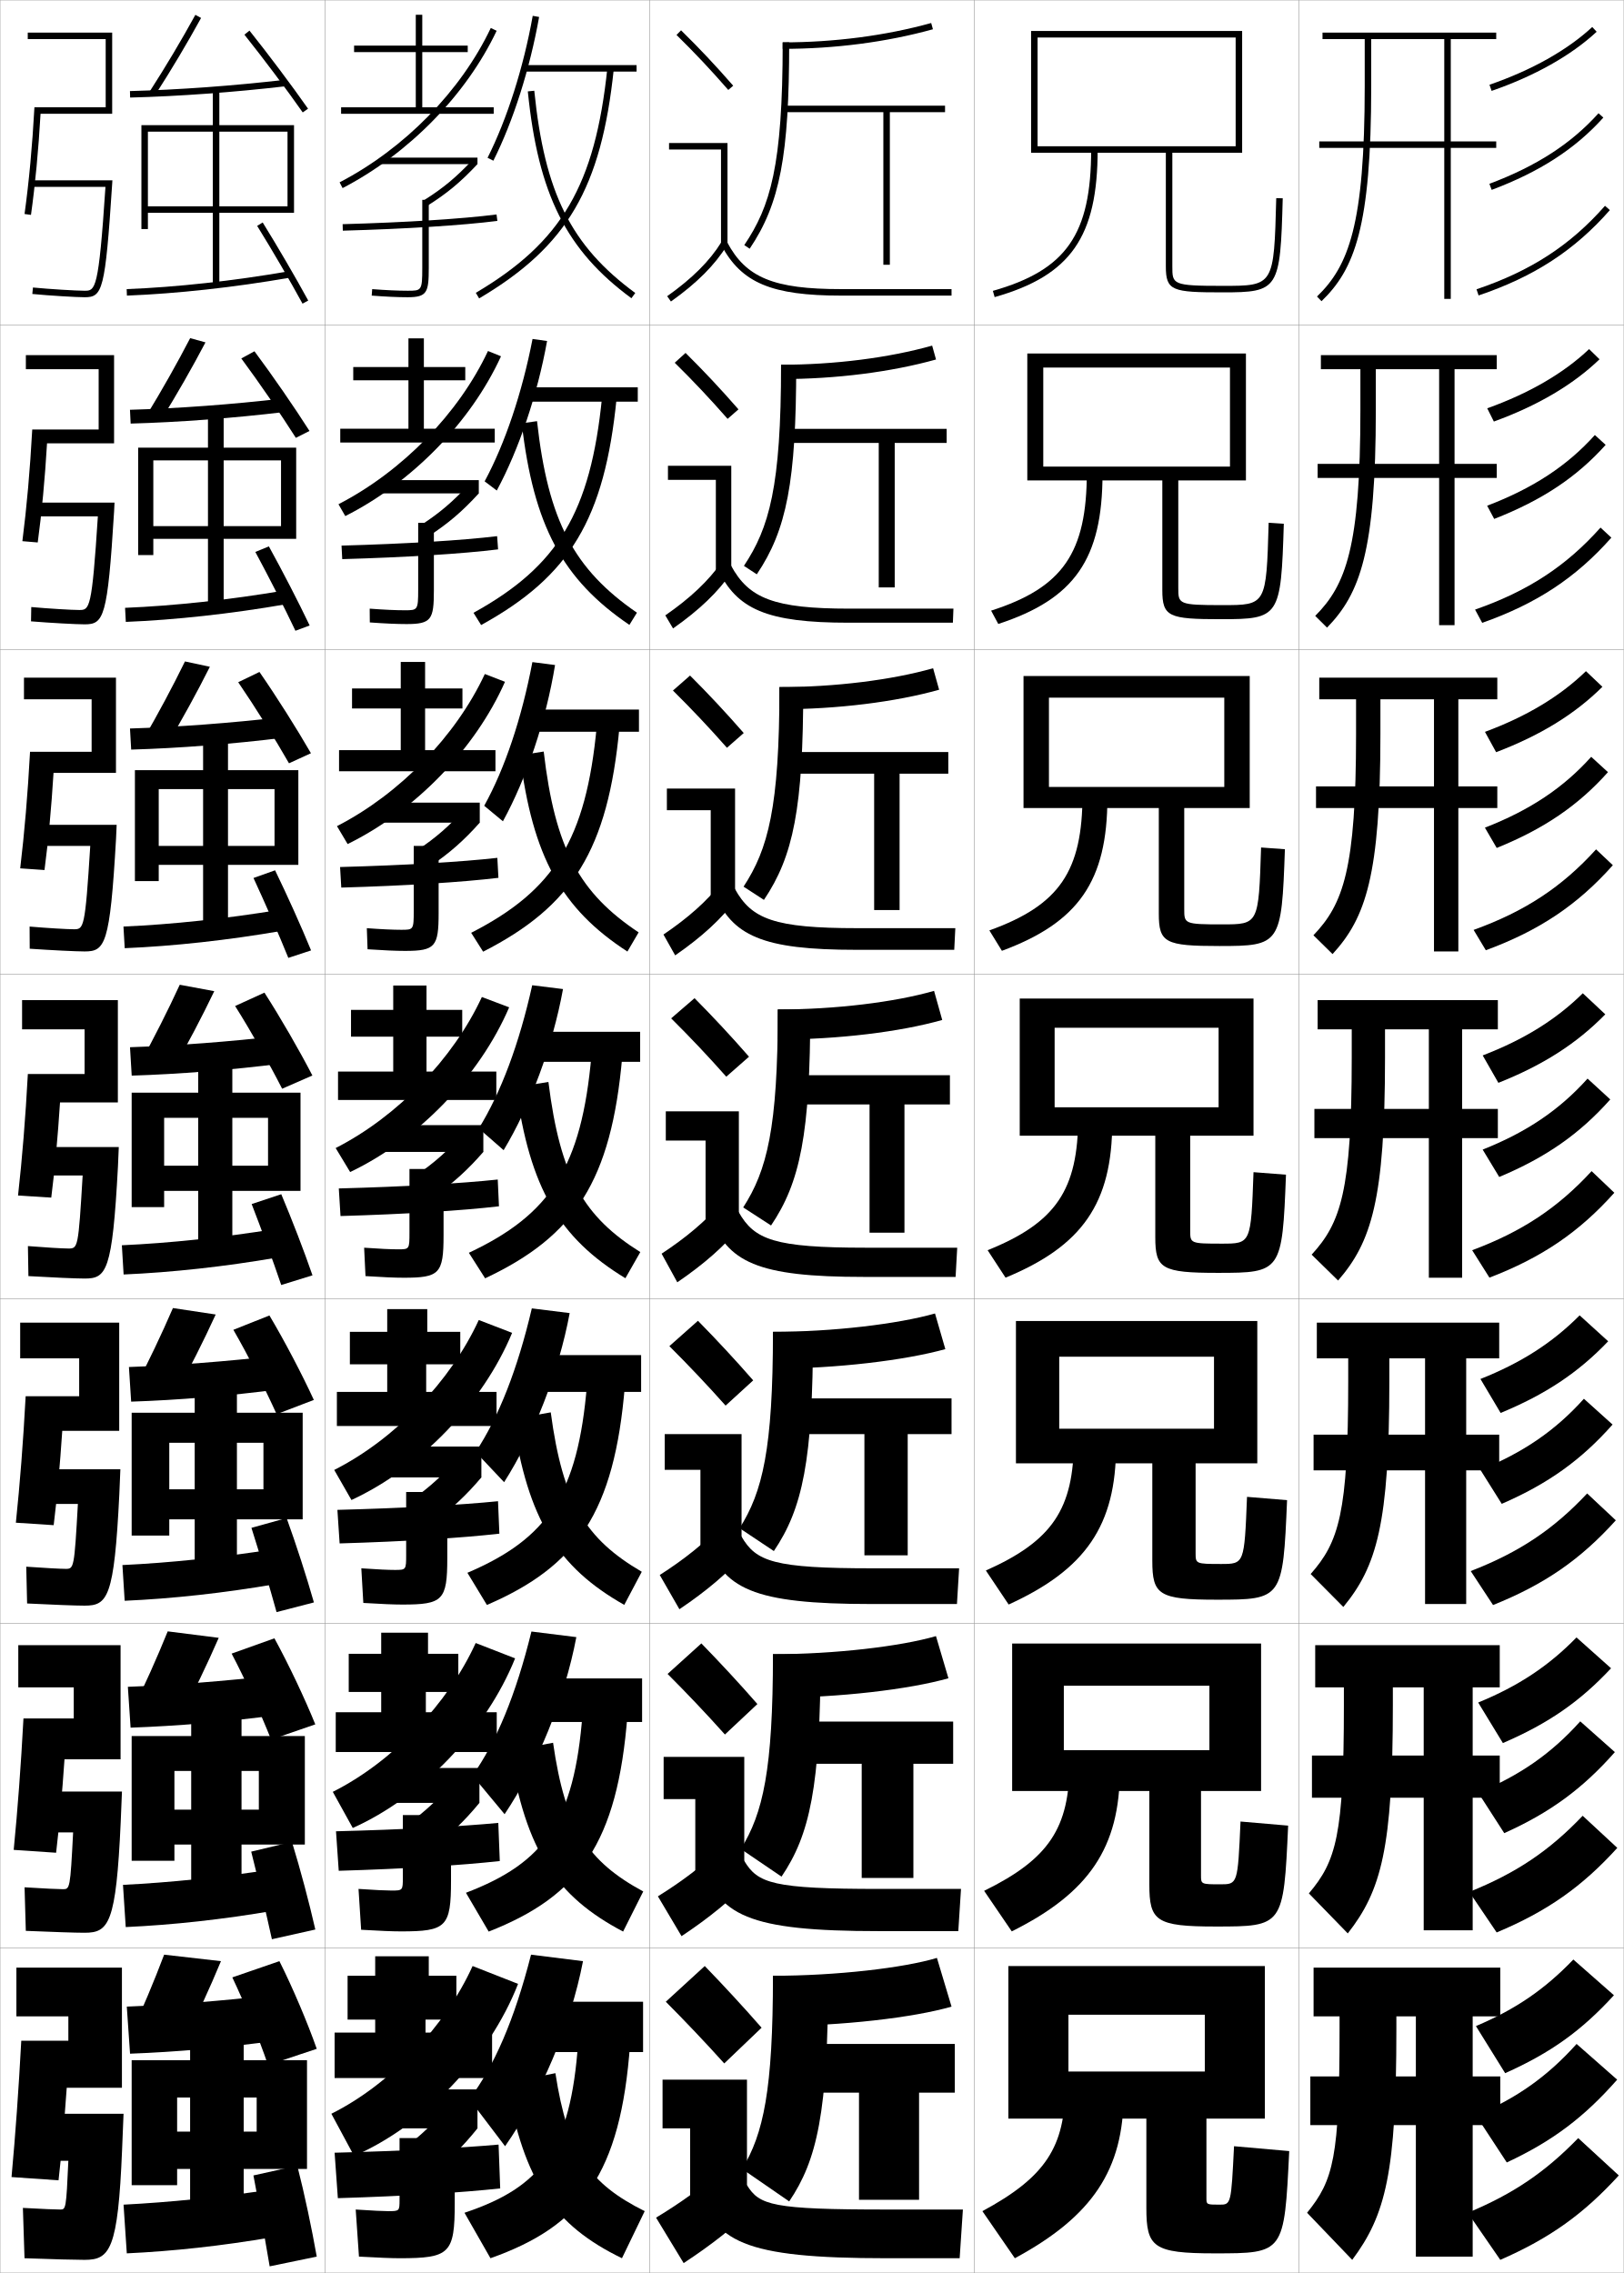
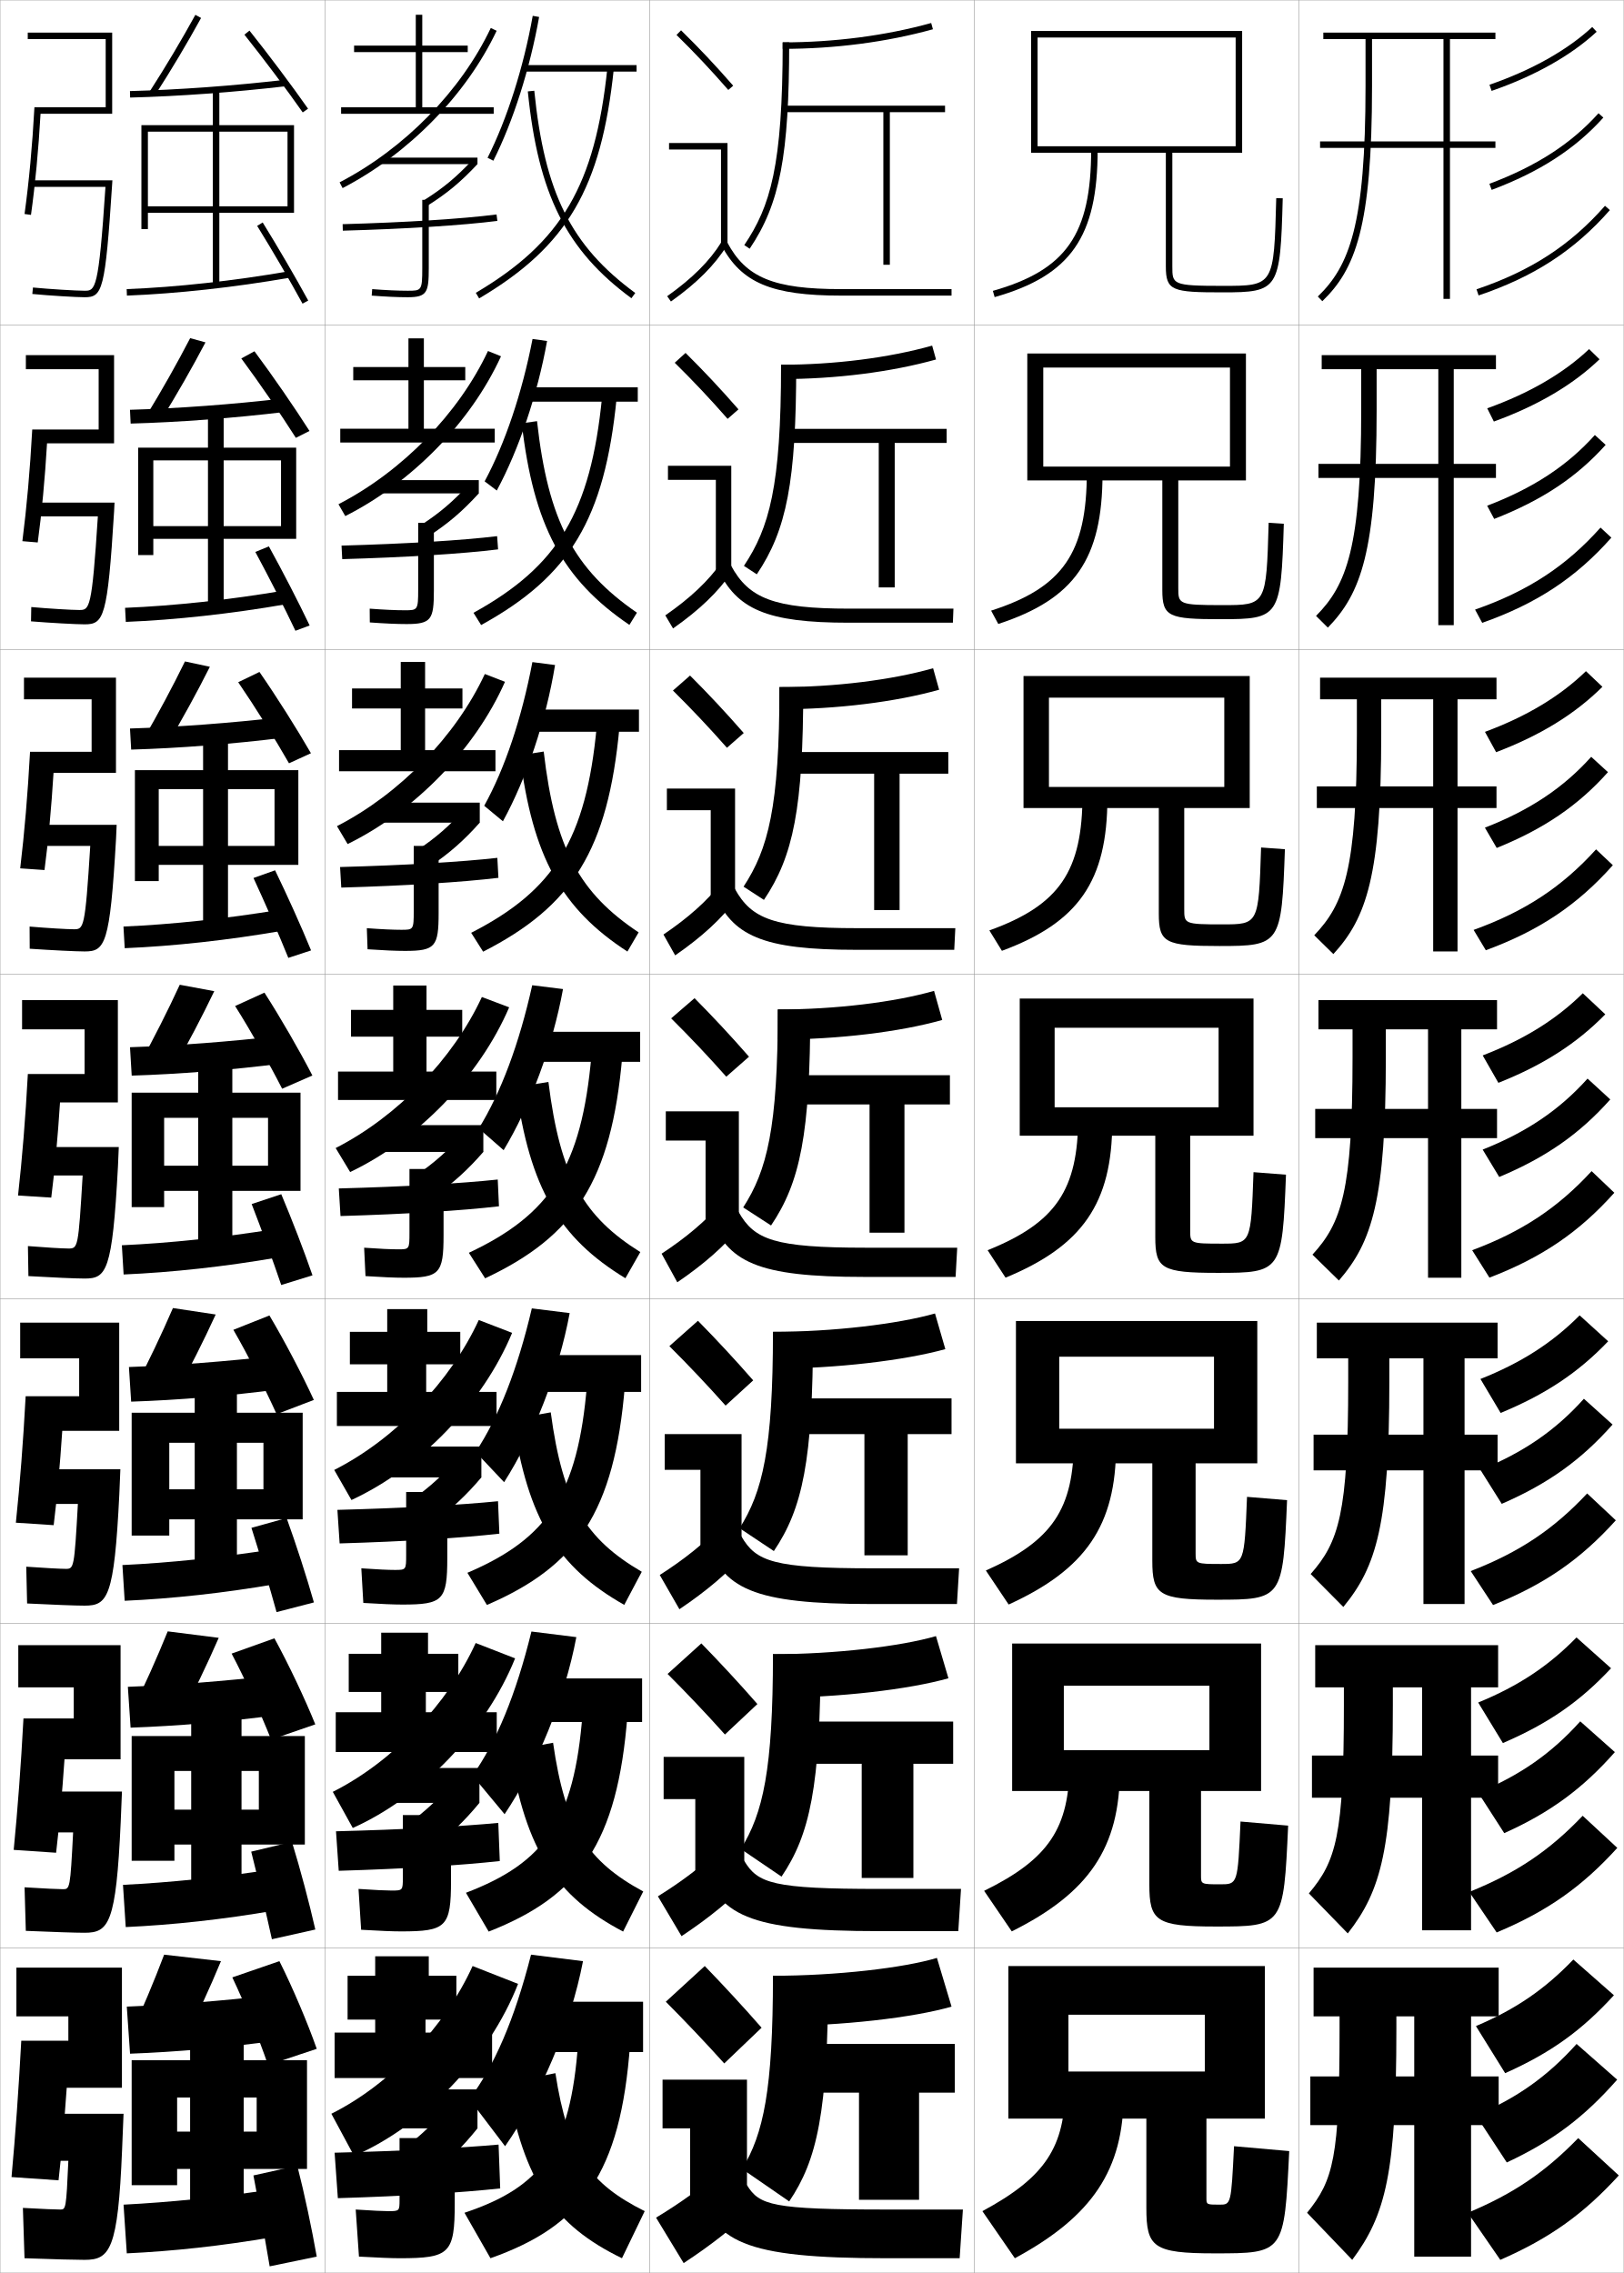
<svg xmlns="http://www.w3.org/2000/svg" width="500.1" height="700.1" viewBox="0 0 500.1 700.1" overflow="visible" enable-background="new 0 0 500.1 700.1" xml:space="preserve">
  <g id="glyphs">
    <g>
      <rect x="0.05" y="0.05" fill="none" stroke="#999999" stroke-width="0.1" width="100" height="100" />
      <rect x="0.05" y="100.05" fill="none" stroke="#999999" stroke-width="0.1" width="100" height="100" />
      <rect x="0.05" y="200.05" fill="none" stroke="#999999" stroke-width="0.1" width="100" height="100" />
      <rect x="0.05" y="300.05" fill="none" stroke="#999999" stroke-width="0.1" width="100" height="100" />
      <rect x="0.05" y="400.05" fill="none" stroke="#999999" stroke-width="0.1" width="100" height="100" />
      <rect x="0.05" y="500.05" fill="none" stroke="#999999" stroke-width="0.1" width="100" height="100" />
      <rect x="0.05" y="600.05" fill="none" stroke="#999999" stroke-width="0.1" width="100" height="100" />
      <rect x="100.05" y="0.05" fill="none" stroke="#999999" stroke-width="0.1" width="100" height="100" />
      <rect x="100.05" y="100.05" fill="none" stroke="#999999" stroke-width="0.1" width="100" height="100" />
      <rect x="100.05" y="200.05" fill="none" stroke="#999999" stroke-width="0.1" width="100" height="100" />
      <rect x="100.05" y="300.05" fill="none" stroke="#999999" stroke-width="0.1" width="100" height="100" />
      <rect x="100.05" y="400.05" fill="none" stroke="#999999" stroke-width="0.1" width="100" height="100" />
      <rect x="100.05" y="500.05" fill="none" stroke="#999999" stroke-width="0.1" width="100" height="100" />
      <rect x="100.05" y="600.05" fill="none" stroke="#999999" stroke-width="0.1" width="100" height="100" />
      <rect x="200.05" y="0.05" fill="none" stroke="#999999" stroke-width="0.1" width="100" height="100" />
      <rect x="200.05" y="100.05" fill="none" stroke="#999999" stroke-width="0.1" width="100" height="100" />
      <rect x="200.05" y="200.05" fill="none" stroke="#999999" stroke-width="0.1" width="100" height="100" />
      <rect x="200.05" y="300.05" fill="none" stroke="#999999" stroke-width="0.1" width="100" height="100" />
      <rect x="200.05" y="400.05" fill="none" stroke="#999999" stroke-width="0.1" width="100" height="100" />
      <rect x="200.05" y="500.05" fill="none" stroke="#999999" stroke-width="0.1" width="100" height="100" />
      <rect x="200.05" y="600.05" fill="none" stroke="#999999" stroke-width="0.1" width="100" height="100" />
      <rect x="300.05" y="0.05" fill="none" stroke="#999999" stroke-width="0.1" width="100" height="100" />
      <rect x="300.05" y="100.05" fill="none" stroke="#999999" stroke-width="0.1" width="100" height="100" />
      <rect x="300.05" y="200.05" fill="none" stroke="#999999" stroke-width="0.1" width="100" height="100" />
      <rect x="300.05" y="300.05" fill="none" stroke="#999999" stroke-width="0.1" width="100" height="100" />
      <rect x="300.05" y="400.05" fill="none" stroke="#999999" stroke-width="0.1" width="100" height="100" />
      <rect x="300.05" y="500.05" fill="none" stroke="#999999" stroke-width="0.1" width="100" height="100" />
      <rect x="300.05" y="600.05" fill="none" stroke="#999999" stroke-width="0.1" width="100" height="100" />
      <rect x="400.05" y="0.05" fill="none" stroke="#999999" stroke-width="0.1" width="100" height="100" />
      <rect x="400.05" y="100.05" fill="none" stroke="#999999" stroke-width="0.1" width="100" height="100" />
      <rect x="400.05" y="200.05" fill="none" stroke="#999999" stroke-width="0.1" width="100" height="100" />
      <rect x="400.05" y="300.05" fill="none" stroke="#999999" stroke-width="0.1" width="100" height="100" />
      <rect x="400.05" y="400.05" fill="none" stroke="#999999" stroke-width="0.1" width="100" height="100" />
      <rect x="400.05" y="500.05" fill="none" stroke="#999999" stroke-width="0.1" width="100" height="100" />
      <rect x="400.05" y="600.05" fill="none" stroke="#999999" stroke-width="0.1" width="100" height="100" />
    </g>
    <g>
      <path d="M40.05,627.05l16.5,2c4.17-8.215,8.042-16.667,11.5-25l-17.5-2      C47.423,610.338,43.82,618.876,40.05,627.05z" />
      <path d="M83.55,614.55c-15.403,1.755-30.229,2.927-44.5,3.5l1,14.5      c14.177-0.532,29.159-1.824,45-4L83.55,614.55z" />
      <path d="M86.05,604.05l-14.5,5c3.814,8.036,8.154,18.694,11,27l15-5      C94.705,622.965,90.122,612.154,86.05,604.05z" />
      <polygon points="54.55,656.55 54.55,668.05 94.55,668.05 94.55,634.55       40.55,634.55 40.55,673.05 54.55,673.05 54.55,646.05 79.05,646.05       79.05,656.55 " />
      <rect x="58.55" y="627.55" width="16.5" height="60" />
      <path d="M82.55,674.55c-15.403,2.256-30.229,3.763-44.5,4.5l1,15      c14.177-0.665,29.159-2.28,45-5L82.55,674.55z" />
      <path d="M91.55,667.05l-13.5,3c1.713,8.914,3.512,19.167,5,28l14.5-3      C96.025,686.438,93.849,676.016,91.55,667.05z" />
    </g>
    <g>
      <path d="M40.576,527.209l14.863,2.015c4.292-8.114,8.327-16.515,11.923-24.761      l-15.709-1.993C48.337,510.671,44.53,519.136,40.576,527.209z" />
      <path d="M39.378,519.55l0.842,12.583c14.311-0.508,29.643-1.792,45.515-3.918      l-1.289-12.164C68.949,517.824,53.759,519.008,39.378,519.55z" />
      <path d="M71.336,509.32c4.159,7.926,8.951,18.374,12.16,26.491l13.606-4.691      c-3.213-7.938-8.211-18.52-12.589-26.508L71.336,509.32z" />
      <polygon points="53.716,557.383 53.716,568.133 93.883,568.133 93.883,534.716       40.549,534.716 40.549,573.133 53.716,573.133 53.716,545.466 79.716,545.466       79.716,557.383 " />
      <rect x="58.883" y="527.55" width="15.5" height="60" />
      <path d="M37.876,580.55l0.846,13c14.38-0.654,29.833-2.327,45.855-5.086      l-1.308-12.578C67.628,578.255,52.321,579.836,37.876,580.55z" />
      <path d="M77.368,570.317c2.148,8.549,4.513,18.529,6.369,26.979l13.376-2.992      c-1.889-8.272-4.569-18.398-7.205-26.995L77.368,570.317z" />
    </g>
    <g>
      <path d="M41.604,427.369l12.477,2.028c4.413-8.014,8.611-16.363,12.346-24.521      l-13.168-1.986C49.752,411.003,45.74,419.396,41.604,427.369z" />
      <path d="M39.708,421.05l0.684,10.666c14.445-0.482,30.126-1.76,46.03-3.836      l-1.078-10.328C69.751,419.345,54.196,420.54,39.708,421.05z" />
      <path d="M71.873,409.591c4.503,7.816,9.747,18.055,13.321,25.983l11.462-4.383      c-3.581-7.791-8.996-18.145-13.679-26.017L71.873,409.591z" />
      <polygon points="52.133,458.716 52.133,467.966 93.216,467.966 93.216,435.133       40.55,435.133 40.55,472.966 52.133,472.966 52.133,444.383 81.133,444.383       81.133,458.716 " />
      <rect x="59.966" y="427.55" width="13" height="60" />
      <path d="M37.703,482.05l0.693,11c14.584-0.644,30.507-2.373,46.711-5.172      l-1.115-10.656C68.109,479.705,52.322,481.36,37.703,482.05z" />
      <path d="M77.437,470.585c2.583,8.184,5.513,17.891,7.737,25.957l11.502-2.984      c-2.254-7.933-5.438-17.762-8.409-25.99L77.437,470.585z" />
    </g>
    <g>
      <g>
        <path d="M46.209,28.009l1.682,1.082c4.897-7.607,9.751-15.754,14.036-23.56       l-1.754-0.963C55.91,12.334,51.081,20.439,46.209,28.009z" />
        <path d="M40.024,28.05l0.051,2c14.981-0.386,32.061-1.631,48.091-3.507       l-0.232-1.986C71.961,26.425,54.946,27.666,40.024,28.05z" />
        <path d="M75.269,10.673c5.881,7.377,12.933,16.777,17.963,23.951l1.637-1.148       c-5.051-7.204-12.131-16.644-18.037-24.049L75.269,10.673z" />
        <polygon points="45.55,63.55 45.55,65.55 90.55,65.55 90.55,38.55        43.55,38.55 43.55,70.55 45.55,70.55 45.55,40.55 88.55,40.55        88.55,63.55 " />
        <rect x="65.55" y="27.55" width="2" height="60" />
        <path d="M39.011,89.051l0.078,1.998c15.399-0.6,33.203-2.558,50.133-5.514       l-0.344-1.971C72.034,86.506,54.324,88.454,39.011,89.051z" />
        <path d="M79.2,69.577c4.574,7.375,10.059,16.776,13.972,23.951l1.756-0.957       c-3.931-7.205-9.437-16.645-14.028-24.049L79.2,69.577z" />
      </g>
      <g>
        <path d="M45.182,127.849l4.484,1.402c4.777-7.709,9.466-15.906,13.614-23.8       l-4.712-1.302C54.495,112.001,49.871,120.179,45.182,127.849z" />
        <path d="M40.028,126.216l0.209,4.25c14.847-0.411,31.577-1.664,47.576-3.589       l-0.444-4.155C71.492,124.571,54.842,125.801,40.028,126.216z" />
        <path d="M74.315,110.402c5.537,7.487,12.136,17.097,16.802,24.459l4.198-2.124       c-4.684-7.351-11.347-17.019-16.948-24.54L74.315,110.402z" />
        <polygon points="47.216,162.05 47.216,165.966 91.216,165.966 91.216,137.883        42.549,137.883 42.549,170.966 47.216,170.966 47.216,141.799 86.549,141.799        86.549,162.05 " />
        <rect x="64.05" y="127.55" width="4.833" height="60" />
        <path d="M38.517,187.217l0.232,4.332c15.195-0.611,32.529-2.512,49.277-5.428       l-0.537-4.226C70.886,184.722,53.657,186.597,38.517,187.217z" />
        <path d="M78.635,170.002c4.055,7.523,8.877,16.935,12.35,24.28l4.38-1.631       c-3.493-7.334-8.393-16.805-12.557-24.36L78.635,170.002z" />
      </g>
      <g>
        <path d="M44.156,227.689l7.287,1.722c4.655-7.81,9.181-16.058,13.191-24.04       l-7.669-1.642C53.082,211.668,48.661,219.918,44.156,227.689z" />
        <path d="M40.033,224.383l0.367,6.5c14.713-0.435,31.094-1.695,47.061-3.672       l-0.656-6.323C71.023,222.718,54.738,223.936,40.033,224.383z" />
        <path d="M73.362,210.132c5.192,7.596,11.339,17.416,15.642,24.967l6.758-3.099       c-4.316-7.498-10.563-17.395-15.858-25.033L73.362,210.132z" />
        <polygon points="48.883,260.55 48.883,266.383 91.883,266.383 91.883,237.216        41.55,237.216 41.55,271.383 48.883,271.383 48.883,243.05 84.55,243.05        84.55,260.55 " />
        <rect x="62.55" y="227.55" width="7.667" height="60" />
        <path d="M38.024,285.383l0.385,6.666c14.992-0.622,31.855-2.466,48.422-5.343       l-0.729-6.48C69.739,282.938,52.99,284.74,38.024,285.383z" />
        <path d="M78.07,270.427c3.537,7.67,7.695,17.094,10.728,24.608l7.005-2.304       c-3.056-7.463-7.35-16.965-11.086-24.672L78.07,270.427z" />
      </g>
      <g>
        <path d="M43.13,327.529l10.09,2.041c4.534-7.911,8.896-16.21,12.769-24.28       l-10.627-1.98C51.667,311.336,47.45,319.657,43.13,327.529z" />
        <path d="M40.037,322.55l0.525,8.75c14.579-0.459,30.61-1.728,46.546-3.754       l-0.867-8.492C70.554,320.864,54.634,322.071,40.037,322.55z" />
        <path d="M72.409,309.861c4.848,7.706,10.543,17.735,14.481,25.476l9.318-4.074       c-3.948-7.645-9.779-17.77-14.769-25.524L72.409,309.861z" />
        <polygon points="50.55,359.05 50.55,366.8 92.55,366.8 92.55,336.55        40.55,336.55 40.55,371.8 50.55,371.8 50.55,344.3 82.55,344.3        82.55,359.05 " />
        <rect x="61.05" y="327.55" width="10.5" height="60" />
        <path d="M37.53,383.55l0.539,9c14.788-0.633,31.182-2.42,47.566-5.258       l-0.922-8.734C68.591,381.155,52.323,382.884,37.53,383.55z" />
        <path d="M77.505,370.853c3.018,7.818,6.514,17.253,9.105,24.937l9.629-2.979       c-2.619-7.592-6.307-17.125-9.614-24.983L77.505,370.853z" />
      </g>
    </g>
    <g>
      <g>
        <path d="M10.604,33.05c-0.647,11.867-1.672,22.924-3.044,32.861l1.98,0.277       c1.32-9.439,2.307-19.921,2.947-31.139h22.062v-25h-26v2h24v21H10.604z" />
        <path d="M32.48,57.55c-2.103,31.943-3.128,32-6.431,32       c-2.452,0-10.764-0.492-15.902-0.995l-0.195,1.99       c5.189,0.508,13.604,1.005,16.098,1.005c5.52,0,6.35-1.944,8.498-34.936       l0.069-1.064H10.05v2H32.48z" />
      </g>
      <g>
        <path d="M35.133,109.383H7.966v4.333h22.417v18.583H9.928       c-0.676,12.435-1.693,23.911-3.037,34.385l4.73,0.397       c1.252-9.221,2.208-19.499,2.865-30.532h20.646V109.383z" />
        <path d="M30.138,159.05c-1.846,28.755-2.567,28.833-5.755,28.833       c-2.22,0-9.544-0.434-14.752-0.913l-0.08,4.409       c5.851,0.478,13.927,0.921,16.498,0.921c5.919,0,7.082-1.979,9.09-34.767       l0.132-2.733H10.466v4.25H30.138z" />
      </g>
      <g>
        <path d="M35.716,208.716H7.383v6.667h20.833v16.167H9.253       c-0.704,13.003-1.714,24.898-3.03,35.908l7.48,0.518       c1.185-9.003,2.11-19.076,2.783-29.926h19.23V208.716z" />
        <path d="M27.797,260.55c-1.589,25.568-2.006,25.667-5.081,25.667       c-1.988,0-8.325-0.375-13.602-0.83l0.037,6.827       c6.513,0.448,14.25,0.836,16.898,0.836c6.319,0,7.814-2.012,9.682-34.597       l0.196-4.403H10.883v6.5H27.797z" />
      </g>
      <g>
        <path d="M36.3,308.05h-29.5v9h19.25v13.75H8.577       c-0.732,13.57-1.734,25.885-3.022,37.431l10.23,0.639       c1.117-8.785,2.012-18.654,2.7-29.319h17.814V308.05z" />
        <path d="M11.3,353.3v8.75h14.155c-1.333,22.38-1.445,22.5-4.405,22.5       c-1.756,0-7.105-0.317-12.451-0.748l0.152,9.246       c7.174,0.418,14.573,0.752,17.299,0.752c6.719,0,8.547-2.046,10.273-34.428       l0.26-6.072H11.3z" />
      </g>
      <g>
        <path d="M36.716,407.383H6.216v11h18.167v11.667H7.901       C7.141,444.188,6.146,456.921,4.886,469.003l11.647,0.76       c1.062-8.659,1.933-18.437,2.64-29.046h17.543V407.383z" />
        <path d="M11.716,452.55v10.667h12.271c-1.106,19.873-1.225,20-3.771,20       c-1.641,0-6.361-0.26-12.134-0.666l0.268,11.331       c7.836,0.388,14.897,0.668,17.699,0.668c7.084,0,9.129-2.395,10.699-34.259       l0.323-7.741H11.716z" />
      </g>
      <g>
        <path d="M37.133,506.717h-31.5v13h17.083v9.583H7.226       c-0.789,14.706-1.776,27.858-3.007,40.477l13.063,0.88       c1.005-8.532,1.854-18.219,2.58-28.773h17.271V506.717z" />
        <path d="M12.133,551.8v12.583h10.385c-0.88,17.368-1.003,17.5-3.135,17.5       c-1.527,0-5.617-0.2-11.817-0.582l0.384,13.415       c8.498,0.358,15.22,0.584,18.1,0.584c7.451,0,9.711-2.744,11.124-34.089       l0.387-9.411H12.133z" />
      </g>
      <g>
        <path d="M20.55,643.05h17v-37h-32.5v15h16v7.5h-14.5c-0.816,15.274-1.797,28.846-3,42l14.48,1       C18.979,663.144,19.806,653.549,20.55,643.05z" />
        <path d="M38.05,651.05h-25.5v14.5h8.5c-0.653,14.861-0.783,15-2.5,15       c-1.413,0-4.872-0.143-11.5-0.5l0.5,15.5c9.159,0.329,15.543,0.5,18.5,0.5       c7.816,0,10.294-3.093,11.549-33.92L38.05,651.05z" />
      </g>
    </g>
    <g>
      <path d="M150.156,48.601l1.786,0.898c6.104-12.131,11.24-28.268,14.092-44.273      l-1.969-0.352C161.247,20.698,156.177,36.636,150.156,48.601z" />
      <rect x="161.55" y="20.05" width="34.5" height="2" />
      <path d="M146.541,90.188l1.019,1.723c27.144-16.055,37.613-33.909,41.485-70.757      l-1.988-0.209C183.261,57.045,173.038,74.518,146.541,90.188z" />
      <path d="M162.555,28.15c3.206,31.701,11.853,48.967,31.903,63.705l1.184-1.611      c-19.779-14.538-27.916-30.84-31.097-62.295L162.555,28.15z" />
    </g>
    <g>
      <path d="M152.996,151.086l-3.74-2.828c6.287-11.661,11.54-27.278,14.757-43.855      l4.474,0.626C165.519,121.554,159.79,138.471,152.996,151.086z" />
      <rect x="161.667" y="119.3" width="34.75" height="4.416" />
      <path d="M145.826,188.749l2.349,3.769c27.297-15.033,38.03-32.568,41.737-69.963      l-4.49-0.258C181.877,157.869,171.847,174.372,145.826,188.749z" />
      <path d="M160.688,130.384c3.626,31.513,12.586,48.127,33.152,62.087l2.32-3.759      c-19.343-13.31-27.36-28.245-30.768-58.996L160.688,130.384z" />
    </g>
    <g>
      <path d="M154.888,252.961l-5.762-4.779c6.355-11.471,11.522-26.86,14.836-44.25      l6.979,0.901C168.153,221.929,162.142,239.733,154.888,252.961z" />
      <rect x="161.784" y="218.55" width="35" height="6.833" />
      <path d="M145.112,287.309l3.68,5.815c27.451-14.013,38.446-31.228,41.989-69.171      l-6.992-0.307C180.495,258.694,170.657,274.226,145.112,287.309z" />
      <path d="M160.121,232.617c3.904,31.326,12.828,47.289,33.103,60.469l3.456-5.907      c-18.147-12.083-25.731-25.65-29.231-55.697L160.121,232.617z" />
    </g>
    <g>
      <g>
        <path d="M155.55,661.05l-11-14.5c7.623-10.144,13.788-24.159,19-44.5l16,2       C175.733,623.887,166.465,645.459,155.55,661.05z" />
        <rect x="162.05" y="616.55" width="36" height="15.5" />
        <path d="M143.05,681.55l8,14c28.066-9.927,40.115-25.866,43-66l-16-0.5       C175.76,661.993,166.69,673.643,143.05,681.55z" />
        <path d="M171.05,638.55l-15,3c5.302,30.576,14.777,43.933,35.5,54l7-14.5       C181.581,672.571,174.877,663.289,171.05,638.55z" />
      </g>
      <g>
        <path d="M155.401,558.787l-9.883-11.896c7.355-10.447,13.338-24.783,18.151-44.371       l13.829,1.725C173.886,523.324,165.401,543.865,155.401,558.787z" />
        <rect x="162" y="516.966" width="35.75" height="13.417" />
        <path d="M143.499,582.989l7.003,11.954c27.913-10.948,39.698-27.207,42.748-66.793       l-13.832-0.451C176.877,561.168,167.615,573.788,143.499,582.989z" />
        <path d="M157.001,539.316c4.952,30.764,14.29,44.771,34.901,55.617l6.197-12.352       c-17.09-9.271-23.995-19.525-27.767-45.8L157.001,539.316z" />
      </g>
      <g>
        <path d="M155.253,456.524l-8.766-9.291c7.088-10.751,12.888-25.407,17.303-44.242       l11.656,1.45C172.039,422.763,164.339,442.271,155.253,456.524z" />
        <rect x="161.951" y="417.383" width="35.5" height="11.334" />
        <path d="M143.948,484.43l6.007,9.907c27.758-11.97,39.28-28.547,42.495-67.585       l-11.663-0.404C177.995,460.344,168.541,473.935,143.948,484.43z" />
        <path d="M157.953,437.084c4.603,30.951,13.803,45.61,34.302,57.234l5.395-10.203       c-17.21-10.062-24.317-21.291-28.033-49.1L157.953,437.084z" />
      </g>
      <g>
        <path d="M155.104,354.262l-7.649-6.687c6.821-11.055,12.438-26.031,16.454-44.113       l9.484,1.176C170.191,322.201,163.276,340.678,155.104,354.262z" />
        <rect x="161.901" y="317.8" width="35.25" height="9.25" />
        <path d="M144.397,385.869l5.01,7.861c27.604-12.991,38.863-29.888,42.242-68.378       l-9.494-0.355C179.112,359.519,169.466,374.08,144.397,385.869z" />
        <path d="M158.904,334.851c4.253,31.139,13.315,46.449,33.702,58.852l4.592-8.055       c-17.331-10.854-24.64-23.056-28.299-52.398L158.904,334.851z" />
      </g>
    </g>
    <g>
      <g>
        <polygon points="130.05,33.05 130.05,16.05 144.05,16.05 144.05,14.05        130.05,14.05 130.05,4.55 128.05,4.55 128.05,14.05 109.05,14.05        109.05,16.05 128.05,16.05 128.05,33.05 105.05,33.05 105.05,35.05        152.05,35.05 152.05,33.05 " />
        <path d="M104.588,56.163l0.923,1.773C125.877,47.344,143.613,29.228,152.954,9.478       l-1.809-0.855C141.985,27.991,124.58,45.764,104.588,56.163z" />
        <rect x="117.05" y="48.55" width="30" height="2" />
        <path d="M130.518,61.703l1.063,1.693c6.082-3.816,10.274-7.299,15.468-12.847       l-1.46-1.367C140.525,54.593,136.44,57.986,130.518,61.703z" />
        <path d="M130.05,61.55v21c0,7-0.254,7-4.5,7c-3.002,0-6.677-0.167-10.922-0.497       l-0.155,1.994c4.297,0.334,8.024,0.503,11.078,0.503c5.979,0,6.5-1.475,6.5-9v-21       H130.05z" />
        <path d="M105.522,69.05l0.056,2c19.507-0.543,36.855-1.64,47.599-3.008       l-0.254-1.984C142.243,67.418,124.966,68.509,105.522,69.05z" />
      </g>
      <g>
        <polygon points="130.541,132.05 130.541,117.133 143.291,117.133 143.291,113.05        130.541,113.05 130.541,104.217 125.791,104.217 125.791,113.05 108.791,113.05        108.791,117.133 125.791,117.133 125.791,132.05 104.791,132.05 104.791,136.3        152.374,136.3 152.374,132.05 " />
        <path d="M104.239,155.311l2.103,3.645c20.532-10.374,38.684-28.952,47.953-49.216       l-4.008-1.629C141.258,127.34,123.92,145.141,104.239,155.311z" />
        <rect x="116.791" y="147.883" width="30.666" height="4.083" />
        <path d="M129.549,161.787l2.636,3.245c5.961-3.885,10.239-7.558,15.272-13.066       l-2.967-2.889C139.575,154.442,135.356,158.051,129.549,161.787z" />
        <path d="M128.791,161.05v20.5c0,6.41-0.174,6.416-4.167,6.416       c-2.727,0-6.356-0.162-10.769-0.497l0.037,4.245       c4.606,0.335,8.357,0.503,11.315,0.503c7.645,0,8.416-1.393,8.416-10.334       v-20.833H128.791z" />
        <path d="M105.185,168.05l0.213,4.167c19.704-0.557,37.056-1.652,47.999-3.007       l-0.295-4.07C142.232,166.447,124.859,167.512,105.185,168.05z" />
      </g>
      <g>
        <polygon points="130.92,231.05 130.92,218.216 142.42,218.216 142.42,212.05        130.92,212.05 130.92,203.883 123.42,203.883 123.42,212.05 108.42,212.05        108.42,218.216 123.42,218.216 123.42,231.05 104.42,231.05 104.42,237.55        152.587,237.55 152.587,231.05 " />
        <path d="M103.779,254.458l3.282,5.516c20.698-10.155,39.266-29.196,48.462-49.973       l-6.206-2.403C140.419,226.688,123.147,244.517,103.779,254.458z" />
        <rect x="116.42" y="247.217" width="31.333" height="6.166" />
        <path d="M128.468,261.872l4.208,4.796c5.84-3.953,10.204-7.817,15.077-13.285       l-4.474-4.411C138.514,254.292,134.161,258.115,128.468,261.872z" />
        <path d="M127.42,260.55v20c0,5.821-0.094,5.833-3.833,5.833       c-2.45,0-6.035-0.158-10.615-0.498l0.229,6.496       c4.916,0.336,8.691,0.502,11.552,0.502c9.311,0,10.333-1.31,10.333-11.667       v-20.667H127.42z" />
        <path d="M104.735,267.05l0.37,6.333c19.902-0.569,37.256-1.665,48.399-3.005       l-0.336-6.156C142.11,265.477,124.642,266.515,104.735,267.05z" />
      </g>
    </g>
    <g>
      <polygon points="131.05,626.05 131.05,622.05 140.55,622.05 140.55,608.55       132.05,608.55 132.05,602.55 115.55,602.55 115.55,608.55 107.05,608.55       107.05,622.05 115.55,622.05 115.55,626.05 103.05,626.05 103.05,640.05       151.55,640.05 151.55,626.05 " />
      <path d="M102.05,651.05l7,13c21.363-9.28,41.594-30.172,50.5-53l-14-5.5      C137.178,624.082,120.171,642.023,102.05,651.05z" />
      <rect x="116.05" y="643.55" width="31" height="12" />
      <path d="M138.55,648.05c-4.271,5.251-8.938,9.771-14,13.5l8.5,8      c5.185-4.116,9.664-8.581,14-14L138.55,648.05z" />
      <path d="M123.05,695.55c15.469,0,17-1.419,17-17v-20h-17v19c0,3.465-0.036,3.5-3.5,3.5      c-1.346,0-4.75-0.141-10-0.5l1,14.5C116.704,695.389,120.576,695.55,123.05,695.55z" />
      <path d="M103.05,663.05l1,14c20.692-0.62,38.056-1.717,50-3l-0.5-13.5      C141.734,661.594,123.881,662.527,103.05,663.05z" />
    </g>
    <g>
      <g>
        <polygon points="131.151,527.383 131.151,521.133 141.151,521.133 141.151,509.383        131.818,509.383 131.818,502.883 117.401,502.883 117.401,509.383 107.401,509.383        107.401,521.133 117.401,521.133 117.401,527.383 103.401,527.383 103.401,539.633        152.984,539.633 152.984,527.383 " />
        <path d="M102.491,551.901l6.154,11.129c21.197-9.498,41.012-29.928,49.99-52.242       l-12.135-4.727C137.997,524.733,120.924,542.646,102.491,551.901z" />
        <rect x="116.318" y="544.55" width="31.333" height="10.75" />
        <path d="M125.764,561.685l7.594,7.45c5.362-4.085,9.832-8.413,14.293-13.835       l-7.66-6.979C135.605,553.581,130.998,557.94,125.764,561.685z" />
        <path d="M124.068,559.05v19.166c0,4.054-0.028,4.084-3.5,4.084       c-1.622,0-5.072-0.146-10.154-0.5l0.808,12.583c5.845,0.338,9.693,0.5,12.263,0.5       c13.972,0,15.417-1.354,15.417-15.666v-20.167H124.068z" />
        <path d="M103.48,564.05l0.842,12.167c20.494-0.608,37.856-1.704,49.6-3.002       l-0.459-11.747C141.837,562.564,124.081,563.524,103.48,564.05z" />
      </g>
      <g>
        <polygon points="131.253,428.716 131.253,420.216 141.753,420.216 141.753,410.216        131.587,410.216 131.587,403.216 119.253,403.216 119.253,410.216 107.753,410.216        107.753,420.216 119.253,420.216 119.253,428.716 103.753,428.716 103.753,439.216        152.92,439.216 152.92,428.716 " />
        <path d="M102.933,452.754l5.307,9.258c21.031-9.718,40.43-29.685,49.481-51.485       l-10.27-3.953C138.817,425.385,121.677,443.271,102.933,452.754z" />
        <rect x="116.587" y="445.55" width="31.667" height="9.5" />
        <path d="M126.979,461.82l6.688,6.899c5.541-4.053,10-8.245,14.587-13.67       l-6.82-6.456C136.932,453.861,132.385,458.06,126.979,461.82z" />
        <path d="M125.087,459.55v19.333c0,4.643-0.021,4.667-3.5,4.667       c-1.898,0-5.393-0.15-10.308-0.499l0.615,10.665       c5.535,0.337,9.359,0.5,12.026,0.5c12.474,0,13.833-1.29,13.833-14.332v-20.334       H125.087z" />
        <path d="M103.911,465.05l0.685,10.334c20.297-0.596,37.656-1.691,49.2-3.004       l-0.418-9.994C141.94,463.535,124.28,464.521,103.911,465.05z" />
      </g>
      <g>
        <polygon points="131.355,330.05 131.355,319.3 142.355,319.3 142.355,311.05        131.355,311.05 131.355,303.55 121.105,303.55 121.105,311.05 108.105,311.05        108.105,319.3 121.105,319.3 121.105,330.05 104.105,330.05 104.105,338.8        152.855,338.8 152.855,330.05 " />
        <path d="M103.375,353.606l4.461,7.387c20.864-9.937,39.848-29.44,48.972-50.729       l-8.404-3.178C139.637,326.036,122.431,343.894,103.375,353.606z" />
        <rect x="116.855" y="346.55" width="32" height="8.25" />
        <path d="M128.193,361.956l5.781,6.348c5.719-4.021,10.168-8.076,14.881-13.504       L142.875,348.866C138.259,354.142,133.771,358.18,128.193,361.956z" />
        <path d="M126.105,360.05v19.5c0,5.231-0.013,5.25-3.5,5.25       c-2.174,0-5.714-0.154-10.461-0.498l0.422,8.746       c5.226,0.337,9.025,0.502,11.789,0.502c10.977,0,12.25-1.227,12.25-13v-20.5H126.105z" />
        <path d="M104.342,366.05l0.527,8.5c20.1-0.582,37.456-1.678,48.8-3.004       l-0.377-8.242C142.044,364.506,124.479,365.519,104.342,366.05z" />
      </g>
    </g>
    <g>
      <g>
        <path d="M241.05,13.05v2c16.054,0,32.054-2.088,46.268-6.037l-0.535-1.927       C272.739,10.987,256.926,13.05,241.05,13.05z" />
        <path d="M241.05,13.05c0,38.151-3.814,50.532-11.83,62.441l1.659,1.117       C240.206,62.75,243.05,47.899,243.05,13.05H241.05z" />
        <polygon points="291.05,32.55 241.55,32.55 241.55,34.55 272.05,34.55        272.05,81.55 274.05,81.55 274.05,34.55 291.05,34.55 " />
      </g>
      <g>
        <path d="M240.55,116.758c16.92,0,33.961-2.183,47.723-6.031l-1.195-4.272       c-13.389,3.76-30.019,5.886-46.527,5.886V116.758z" />
        <path d="M245.216,112.341c0,36.077-2.947,50.897-12.142,64.549l-3.966-2.598       c7.78-11.724,11.442-24.314,11.442-61.952H245.216z" />
        <polygon points="242.633,132.091 242.633,136.424 270.633,136.424 270.633,180.925        275.55,180.925 275.55,136.424 291.55,136.424 291.55,132.091 " />
      </g>
      <g>
        <path d="M240.05,218.466c17.787,0,35.868-2.276,49.179-6.024l-1.857-6.618       c-12.733,3.619-30.179,5.81-47.321,5.81V218.466z" />
        <path d="M247.383,211.633c0,37.304-3.052,52.093-12.113,65.539l-6.273-4.078       c7.544-11.539,11.053-24.337,11.053-61.461H247.383z" />
        <polygon points="243.716,231.633 243.716,238.3 269.217,238.3 269.217,280.3        277.05,280.3 277.05,238.3 292.05,238.3 292.05,231.633 " />
      </g>
      <g>
        <path d="M239.55,320.175c18.654,0,37.775-2.371,50.634-6.019l-2.518-8.964       c-12.079,3.479-30.341,5.732-48.116,5.732V320.175z" />
        <path d="M249.55,310.925c0,38.531-3.156,53.29-12.085,66.529l-8.58-5.559       c7.309-11.354,10.665-24.361,10.665-60.971H249.55z" />
        <polygon points="244.8,331.175 244.8,340.175 267.8,340.175 267.8,379.675        278.55,379.675 278.55,340.175 292.55,340.175 292.55,331.175 " />
      </g>
    </g>
    <g>
      <g>
        <path d="M238.05,421.55c19.521,0,40.659-2.552,53.089-6.012l-3.179-10.977       c-11.448,3.258-31.502,5.654-49.911,5.654V421.55z" />
        <path d="M250.384,410.216c0,39.758-3.261,54.488-12.057,67.52l-10.554-7.039       c7.073-11.168,10.277-24.385,10.277-60.48H250.384z" />
        <polygon points="245.883,430.716 245.883,441.716 266.217,441.716 266.217,479.05        279.551,479.05 279.551,441.716 293.051,441.716 293.051,430.716 " />
      </g>
      <g>
        <path d="M238.05,522.925c20.388,0,42.078-2.603,54.044-6.006l-3.84-12.988       c-10.781,3.156-31.162,5.577-50.205,5.577V522.925z" />
        <path d="M252.718,509.508c0,40.985-3.365,55.685-12.029,68.51l-12.527-8.52       c6.838-10.983,9.889-24.409,9.889-59.99H252.718z" />
        <polygon points="246.967,530.258 246.967,543.258 265.384,543.258 265.384,578.425        281.3,578.425 281.3,543.258 293.55,543.258 293.55,530.258 " />
      </g>
      <g>
        <path d="M238.05,624.05c21.254,0,43.498-2.653,55-6l-4.5-15       c-10.116,3.054-30.824,5.5-50.5,5.5V624.05z" />
        <path d="M255.05,608.55c0,42.212-3.469,56.88-12,69.5l-14.5-10       c6.602-10.798,9.5-24.433,9.5-59.5H255.05z" />
        <polygon points="248.05,629.55 248.05,644.55 264.55,644.55 264.55,677.55        283.05,677.55 283.05,644.55 294.05,644.55 294.05,629.55 " />
      </g>
    </g>
    <g>
      <g>
        <path d="M208.349,10.764c5.688,5.584,10.457,10.651,15.947,16.943l1.508-1.314       c-5.527-6.334-10.328-11.435-16.053-17.057L208.349,10.764z" />
        <polygon points="222.05,75.55 224.05,75.55 224.05,44.05 206.05,44.05        206.05,46.05 222.05,46.05 " />
        <path d="M205.47,91.235l1.16,1.629c8.016-5.703,13.503-11.196,17.271-17.288       l-1.701-1.053C218.577,80.382,213.261,85.691,205.47,91.235z" />
        <path d="M222.166,75.519c6.155,11.612,15.463,15.531,36.884,15.531h34v-2h-34       c-20.777,0-29.311-3.516-35.116-14.469L222.166,75.519z" />
      </g>
      <g>
        <path d="M227.428,126.085c-5.53-6.338-10.57-11.71-16.294-17.381l-3.335,3.023       c5.72,5.638,10.764,10.983,16.289,17.286L227.428,126.085z" />
        <polygon points="205.716,143.466 225.216,143.466 225.216,175.883 220.466,175.883        220.466,147.799 205.716,147.799 " />
        <path d="M204.899,189.538l2.383,4.024c8.139-5.713,13.854-11.188,18.059-17.323       l-3.085-3.128C218.137,178.98,212.642,184.161,204.899,189.538z" />
        <path d="M220.98,175.107c5.864,12.596,15.189,16.692,40.403,16.692h32.083       l0.167-4.333h-32.083c-23.195,0-30.951-3.149-36.431-13.307L220.98,175.107z" />
      </g>
      <g>
        <path d="M229.053,225.779c-5.533-6.342-10.812-11.986-16.536-17.705l-5.268,4.619       c5.753,5.692,11.071,11.315,16.631,17.628L229.053,225.779z" />
        <polygon points="205.383,242.883 226.383,242.883 226.383,276.216 218.883,276.216        218.883,249.55 205.383,249.55 " />
        <path d="M204.33,287.84l3.607,6.419c8.261-5.722,14.205-11.178,18.847-17.358       l-4.468-5.203C217.698,277.579,212.024,282.631,204.33,287.84z" />
        <path d="M219.794,274.696c5.573,13.578,14.916,17.854,43.922,17.854h30.166       l0.334-6.667h-30.167c-25.612,0-32.59-2.783-37.745-12.146L219.794,274.696z" />
      </g>
      <g>
        <path d="M230.677,325.472c-5.535-6.346-11.053-12.262-16.776-18.029l-7.201,6.215       c5.786,5.747,11.378,11.646,16.974,17.971L230.677,325.472z" />
        <polygon points="205.05,342.3 227.55,342.3 227.55,376.55 217.3,376.55        217.3,351.3 205.05,351.3 " />
        <path d="M203.76,386.143l4.83,8.814c8.384-5.731,14.556-11.169,19.636-17.394       l-5.852-7.277C217.259,376.178,211.405,381.101,203.76,386.143z" />
        <path d="M218.608,374.284c5.282,14.562,14.643,19.016,47.441,19.016h28.25l0.5-9h-28.25       c-28.029,0-34.23-2.416-39.059-10.984L218.608,374.284z" />
      </g>
      <g>
        <path d="M231.967,425.164c-5.538-6.35-11.294-12.537-17.017-18.353l-8.801,7.81       c5.819,5.802,11.684,11.979,17.315,18.314L231.967,425.164z" />
        <polygon points="204.716,441.716 228.383,441.716 228.383,476.883 215.716,476.883        215.716,452.716 204.716,452.716 " />
        <path d="M203.189,485.111l6.053,10.543c8.507-5.74,14.907-11.16,20.424-17.429       l-7.234-8.686C216.819,475.442,210.787,480.236,203.189,485.111z" />
        <path d="M217.422,473.873c4.992,15.544,14.37,20.177,50.961,20.177h26.334l0.666-11       h-26.666c-30.447,0-35.871-2.05-40.373-9.823L217.422,473.873z" />
      </g>
      <g>
        <path d="M233.259,524.857C227.718,518.504,221.722,512.044,216,506.181l-10.4,9.405       c5.852,5.856,11.991,12.311,17.658,18.656L233.259,524.857z" />
        <polygon points="204.383,541.133 229.217,541.133 229.217,577.217 214.133,577.217        214.133,554.133 204.383,554.133 " />
        <path d="M202.62,584.081l7.277,12.271c8.63-5.751,15.257-11.151,21.212-17.465       l-8.617-10.093C216.379,574.708,210.169,579.373,202.62,584.081z" />
        <path d="M216.236,573.461c4.701,16.528,14.096,21.339,54.48,21.339h24.416l0.834-13       h-25.084c-32.863,0-37.51-1.684-41.686-8.661L216.236,573.461z" />
      </g>
      <g>
        <path d="M234.55,624.55c-5.544-6.356-11.778-13.089-17.5-19l-12,11       c5.885,5.911,12.298,12.644,18,19L234.55,624.55z" />
        <polygon points="204.05,640.55 230.05,640.55 230.05,677.55 212.55,677.55        212.55,655.55 204.05,655.55 " />
        <path d="M222.55,668.05c-6.61,5.924-12.999,10.459-20.5,15l8.5,14       c8.753-5.76,15.608-11.143,22-17.5L222.55,668.05z" />
        <path d="M215.05,673.05c4.41,17.511,13.823,22.5,58,22.5h22.5l1-15h-23.5       c-35.28,0-39.15-1.317-43-7.5H215.05z" />
      </g>
    </g>
    <g>
      <g>
        <path d="M359.05,47.05v35c0,7.555,1.977,8,17.5,8c17.243,0,17.762-0.812,18.5-28.974       l-2-0.053c-0.708,27.026-0.708,27.026-16.5,27.026c-15.5,0-15.5-0.453-15.5-6v-35h21.5v-37.5h-65       v37.5h2v-35.5h61v33.5h-61v2H359.05z" />
        <path d="M336.05,46.05c0,26.129-7.639,37.115-30.273,43.538l0.547,1.924       c23.424-6.647,31.727-18.544,31.727-45.462H336.05z" />
      </g>
      <g>
        <path d="M357.966,147.966v33.75c0,8.272,1.953,9,18.084,9       c18.011,0,18.461-0.653,19.333-29.395l-4.667-0.294       c-0.731,25.35-0.739,25.355-14.25,25.355c-13.559,0-13.583-0.327-13.583-5.333       v-33.083h20.833v-39.083h-67.333v39.083h4.917v-34.75h57.5v30.5h-57.5v4.25H357.966z" />
        <path d="M334.716,145.383c0,24.891-7.372,35.596-29.478,42.699l2.206,4.103       c23.48-7.683,32.105-19.986,32.105-46.302L334.716,145.383z" />
      </g>
      <g>
        <path d="M356.883,248.883v32.5c0,8.991,1.929,10,18.667,10       c18.778,0,19.161-0.494,20.167-29.816l-7.334-0.536       c-0.755,23.673-0.771,23.685-12,23.685c-11.617,0-11.666-0.201-11.666-4.667       v-31.167h20.166v-40.667h-69.666v40.667h7.833v-34h54v27.5h-54v6.5H356.883z" />
        <path d="M333.383,244.716c0,23.652-7.105,34.076-28.682,41.859l3.864,6.282       c23.538-8.717,32.484-21.428,32.484-47.141L333.383,244.716z" />
      </g>
      <g>
        <path d="M355.8,349.8v31.25c0,9.708,1.904,11,19.25,11c19.546,0,19.86-0.335,21-30.236       l-10-0.777c-0.779,21.997-0.804,22.014-9.75,22.014c-9.677,0-9.75-0.075-9.75-4v-29.25h19.5       v-42.25h-72v42.25h10.75v-33.25h50.5v24.5h-50.5v8.75H355.8z" />
        <path d="M332.05,344.05c0,22.414-6.84,32.557-27.887,41.02l5.523,8.461       c23.595-9.752,32.863-22.869,32.863-47.98L332.05,344.05z" />
      </g>
      <g>
        <path d="M354.883,450.716v30c0,10.503,1.961,12.001,19.833,12.001       c20.182,0,20.396-0.227,21.667-30.658l-12.333-1.018       c-0.815,20.652-0.841,20.676-8,20.676c-7.77,0-7.834-0.068-7.834-3.334v-27.667       h19v-43.833h-74.333v43.833h13.333v-32.833h47.667v22.167h-47.667v10.666H354.883z" />
        <path d="M330.716,443.55c0,21.176-6.573,31.037-27.091,40.18l7.016,10.474       c23.696-10.805,33.075-24.339,33.075-48.82L330.716,443.55z" />
      </g>
      <g>
        <path d="M353.967,551.633v28.75c0,11.298,2.017,13,20.416,13       c20.817,0,20.931-0.116,22.334-31.078l-14.667-1.26       c-0.851,19.309-0.879,19.338-6.25,19.338c-5.861,0-5.917-0.06-5.917-2.666       v-26.084h18.5v-45.416h-76.666v45.416h15.916v-32.416h44.834v19.833h-44.834v12.583       H353.967z" />
        <path d="M329.383,543.05c0,19.938-6.307,29.518-26.295,39.34l8.508,12.487       c23.797-11.858,33.287-25.809,33.287-49.66L329.383,543.05z" />
      </g>
      <g>
        <path d="M353.05,652.55v27.5c0,12.092,2.073,14,21,14c21.453,0,21.466-0.008,23-31.5l-17-1.5       c-0.886,17.964-0.916,18-4.5,18c-3.953,0-4-0.052-4-2v-24.5h18v-47h-79v47h18.5v-32h42v17.5h-42v14.5       H353.05z" />
        <path d="M328.05,642.55c0,18.699-6.04,27.998-25.5,38.5l10,14.5       c23.898-12.911,33.5-27.278,33.5-50.5L328.05,642.55z" />
      </g>
    </g>
-     <path d="M436.05,654.55v40.5h17.5v-40.5h8.5v-15h-8.5v-18.5h8.5v-15h-57.5v15h8v4     c0,39.495-1.853,46.423-10,56.5l13.9,14.5c10.34-13.833,13.6-26.947,13.6-71v-4h6     v18.5h-32.5v15H436.05z" />
-     <path d="M438.466,553.716v40.834h15.084v-40.834h8.334v-13h-8.334v-21h8.334v-13h-56.834v13     h8.834v5.584c0,40.037-2.369,47.912-10.783,57.881l11.982,12.322     c10.309-13.164,13.883-26.248,13.883-70.203v-5.584h9.5v21h-34.416v13H438.466z" />
-     <path d="M438.883,452.883v41.167h12.667v-41.167h10.167v-11h-10.167v-23.5h10.167v-11     h-56.167v11h9.667v7.167c0,40.579-2.885,49.4-11.565,59.261l10.063,10.146     c10.277-12.494,14.168-25.55,14.168-69.406v-7.167h11v23.5h-34.333v11H438.883z" />
-     <g>
-       <g>
-         <path d="M444.8,12.05v31.5h-38.5v2h38.5v46.5h2v-46.5h14v-2h-14v-31.5h14v-2h-53.5v2h13v14.5       c0,42.747-4.949,55.354-14.695,64.781l1.391,1.438       c10.15-9.817,15.305-22.755,15.305-66.219v-14.5H444.8z" />
-       </g>
-       <path d="M443.217,147.216v45.333h4.749v-45.333h13v-4.333h-13v-29.167h13v-4.333h-54.166      v4.333h12.166v12.583c0,42.205-4.433,53.866-13.912,63.401l3.643,3.615      c10.182-10.487,15.021-23.454,15.021-67.016v-12.583h19.5v29.167h-37.417v4.333      H443.217z" />
-       <path d="M441.633,248.883v44.167h7.5v-44.167h12v-6.667h-12v-26.833h12v-6.667h-54.833      v6.667h11.333v10.667c0,41.663-3.916,52.377-13.13,62.021l5.894,5.792      c10.214-11.156,14.736-24.153,14.736-67.812v-10.667h16.5v26.833h-36.333v6.667      H441.633z" />
-       <path d="M440.05,350.55v43h10.25v-43h11v-9h-11v-24.5h11v-9h-55.5v9h10.5v8.75      c0,41.121-3.4,50.889-12.348,60.641l8.146,7.969      c10.245-11.825,14.452-24.852,14.452-68.609v-8.75h13.5v24.5h-35.25v9H440.05z" />
+     <path d="M435.55,654.55v40.5h17.5v-40.5h8.5v-15h-8.5v-18.5h8.5v-15h-57v15h8v4     c0,39.495-1.853,46.423-10,56.5l13.9,14.5c10.34-13.833,13.6-26.947,13.6-71v-4h5.5     v18.5h-32v15H435.55z" />
+     <path d="M437.966,553.716v40.834h15.084v-40.834h8.334v-13h-8.334v-21h8.334v-13h-56.334v13     h8.834v5.584c0,40.037-2.369,47.912-10.783,57.881l11.982,12.322     c10.309-13.164,13.883-26.248,13.883-70.203v-5.584h9v21h-33.916v13H437.966z" />
+     <path d="M438.383,452.883v41.167h12.667v-41.167h10.167v-11h-10.167v-23.5h10.167v-11     h-55.667v11h9.667v7.167c0,40.579-2.885,49.4-11.565,59.261l10.063,10.146     c10.277-12.494,14.168-25.55,14.168-69.406v-7.167h10.5v23.5h-33.833v11H438.383z" />
+     <g>
+       <g>
+         <path d="M444.55,12.05v31.5h-38v2h38v46.5h2v-46.5h14v-2h-14v-31.5h14v-2h-53v2h13v14.5       c0,42.747-4.949,55.354-14.695,64.781l1.391,1.438       c10.15-9.817,15.305-22.755,15.305-66.219v-14.5H444.55z" />
+       </g>
+       <path d="M442.966,147.216v45.333h4.751v-45.333h12.999v-4.333h-12.999v-29.167h12.999      v-4.333h-53.666v4.333h12.166v12.583c0,42.205-4.433,53.866-13.912,63.401      l3.643,3.615c10.182-10.487,15.021-23.454,15.021-67.016v-12.583h18.999v29.167      h-36.916v4.333H442.966z" />
+       <path d="M441.383,248.883v44.167h7.5v-44.167h12v-6.667h-12v-26.833h12v-6.667h-54.333      v6.667h11.333v10.667c0,41.663-3.916,52.377-13.13,62.021l5.894,5.792      c10.214-11.156,14.736-24.153,14.736-67.812v-10.667h16v26.833h-35.833v6.667H441.383z      " />
+       <path d="M439.8,350.55v43h10.25v-43h11v-9h-11v-24.5h11v-9h-55v9h10.5v8.75      c0,41.121-3.4,50.889-12.348,60.641l8.146,7.969      c10.245-11.825,14.452-24.852,14.452-68.609v-8.75h13v24.5h-34.75v9H439.8z" />
    </g>
    <g>
      <g>
        <path d="M454.55,624.05l9,14.5c14.068-6.28,23.547-13.105,33.5-24l-12.5-11       C475.823,612.632,466.921,618.807,454.55,624.05z" />
        <path d="M454.55,651.55l9.5,14.5c14.128-6.579,23.844-13.961,34-25.5l-12.5-11       C476.648,639.488,467.131,646.256,454.55,651.55z" />
        <path d="M452.05,681.55l10,14.5c15.346-6.708,25.682-14.154,36.5-26l-12.5-11.5       C475.893,669.007,466.209,675.639,452.05,681.55z" />
      </g>
      <g>
        <path d="M455.245,524.392l7.609,12.482c13.938-6,23.701-12.736,33.309-23.035       l-10.643-9.494C476.968,513.101,467.726,519.272,455.245,524.392z" />
        <path d="M455.241,552.144l8.033,12.479c14.244-6.41,24.162-13.742,34.066-24.961       l-10.665-9.473C477.854,540.032,468.144,546.823,455.241,552.144z" />
        <path d="M452.497,582.726l8.439,12.482c15.629-6.549,26.32-14.105,37.154-26.049       l-10.666-9.887C477.183,570.013,467.079,576.86,452.497,582.726z" />
      </g>
      <g>
        <path d="M455.94,424.734l6.219,10.464c13.808-5.719,23.855-12.368,33.117-22.071       l-8.786-7.988C478.112,413.57,468.53,419.737,455.94,424.734z" />
        <path d="M455.933,452.738L462.5,463.195c14.359-6.243,24.479-13.523,34.131-24.423       l-8.829-7.945C479.061,440.576,469.156,447.39,455.933,452.738z" />
        <path d="M452.943,483.9l6.88,10.465c15.912-6.389,26.96-14.056,37.81-26.096       l-8.833-8.273C478.472,471.018,467.948,478.082,452.943,483.9z" />
      </g>
    </g>
    <g>
      <g>
        <g>
          <path d="M458.723,26.104l0.654,1.891c13.286-4.597,24.474-10.895,32.354-18.213        l-1.361-1.465C482.691,15.448,471.748,21.599,458.723,26.104z" />
        </g>
        <g>
          <path d="M458.698,56.614l0.703,1.871c14.821-5.572,25.749-12.648,34.393-22.268        l-1.488-1.336C483.886,44.253,473.206,51.158,458.698,56.614z" />
        </g>
        <g>
          <path d="M454.73,89.103l0.639,1.895c17.047-5.752,29.517-13.859,40.432-26.287        l-1.502-1.32C483.628,75.538,471.425,83.468,454.73,89.103z" />
        </g>
      </g>
      <g>
        <path d="M458.027,125.762l2.045,4.076c13.416-4.877,24.319-11.263,32.544-19.178       l-3.217-3.137C481.546,114.979,470.943,121.133,458.027,125.762z" />
        <path d="M458.007,155.77l2.169,4.059c14.706-5.74,25.432-12.867,34.327-22.807       l-3.323-3.03C482.68,143.458,472.193,150.341,458.007,155.77z" />
        <path d="M454.283,187.76l2.199,4.079c16.764-5.911,28.877-13.908,39.776-26.239       l-3.335-3.101C482.339,174.366,470.556,182.08,454.283,187.76z" />
      </g>
      <g>
        <path d="M457.331,225.419l3.438,6.261c13.546-5.158,24.164-11.632,32.734-20.142       l-5.073-4.81C480.401,214.509,470.14,220.667,457.331,225.419z" />
        <path d="M457.315,254.926l3.636,6.248c14.59-5.907,25.114-13.085,34.262-23.345       l-5.159-4.724C481.473,242.665,471.182,249.524,457.315,254.926z" />
        <path d="M453.837,286.418l3.76,6.263c16.479-6.07,28.237-13.958,39.12-26.191       l-5.167-4.88C481.05,273.194,469.687,280.691,453.837,286.418z" />
      </g>
      <g>
        <path d="M456.636,325.077l4.828,8.445c13.677-5.438,24.01-12,32.926-21.106       l-6.93-6.482C479.257,314.04,469.335,320.202,456.636,325.077z" />
        <path d="M456.624,354.082l5.102,8.436c14.475-6.075,24.797-13.305,34.196-23.884       l-6.994-6.418C480.267,341.87,470.169,348.707,456.624,354.082z" />
        <path d="M453.39,385.076l5.32,8.447c16.195-6.229,27.599-14.007,38.465-26.144       l-7-6.66C479.761,372.022,468.817,379.304,453.39,385.076z" />
      </g>
    </g>
  </g>
</svg>
